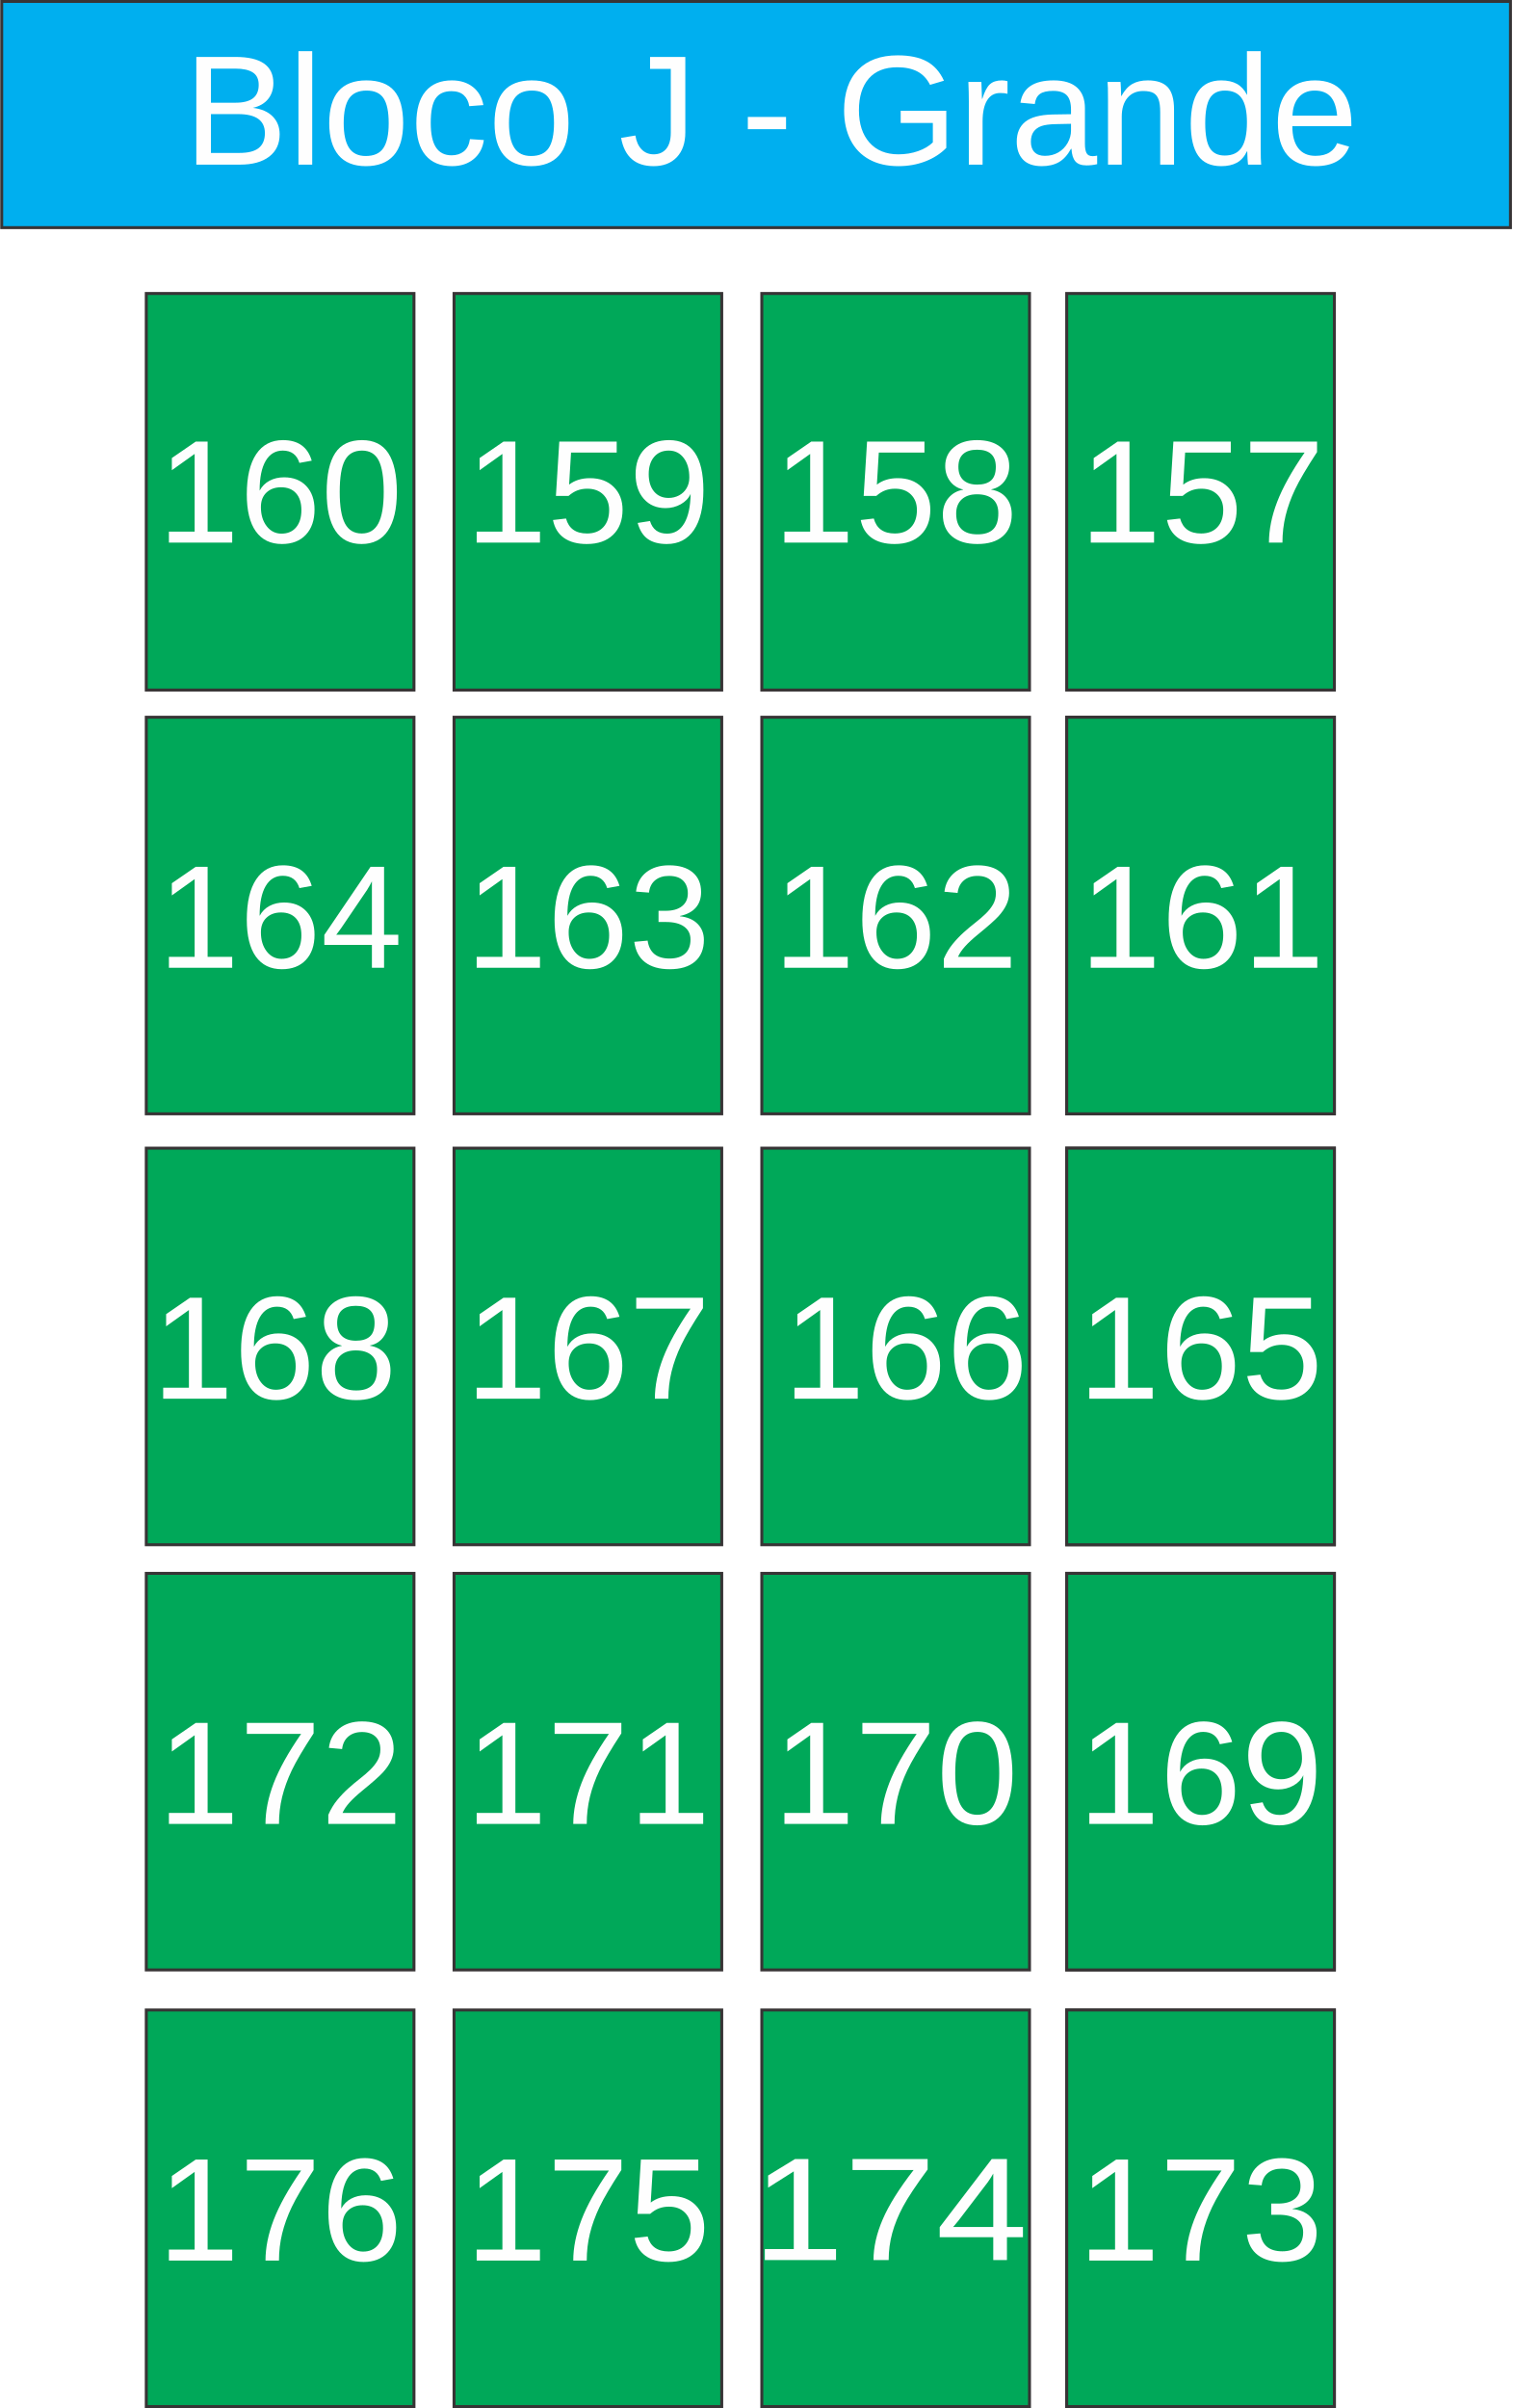
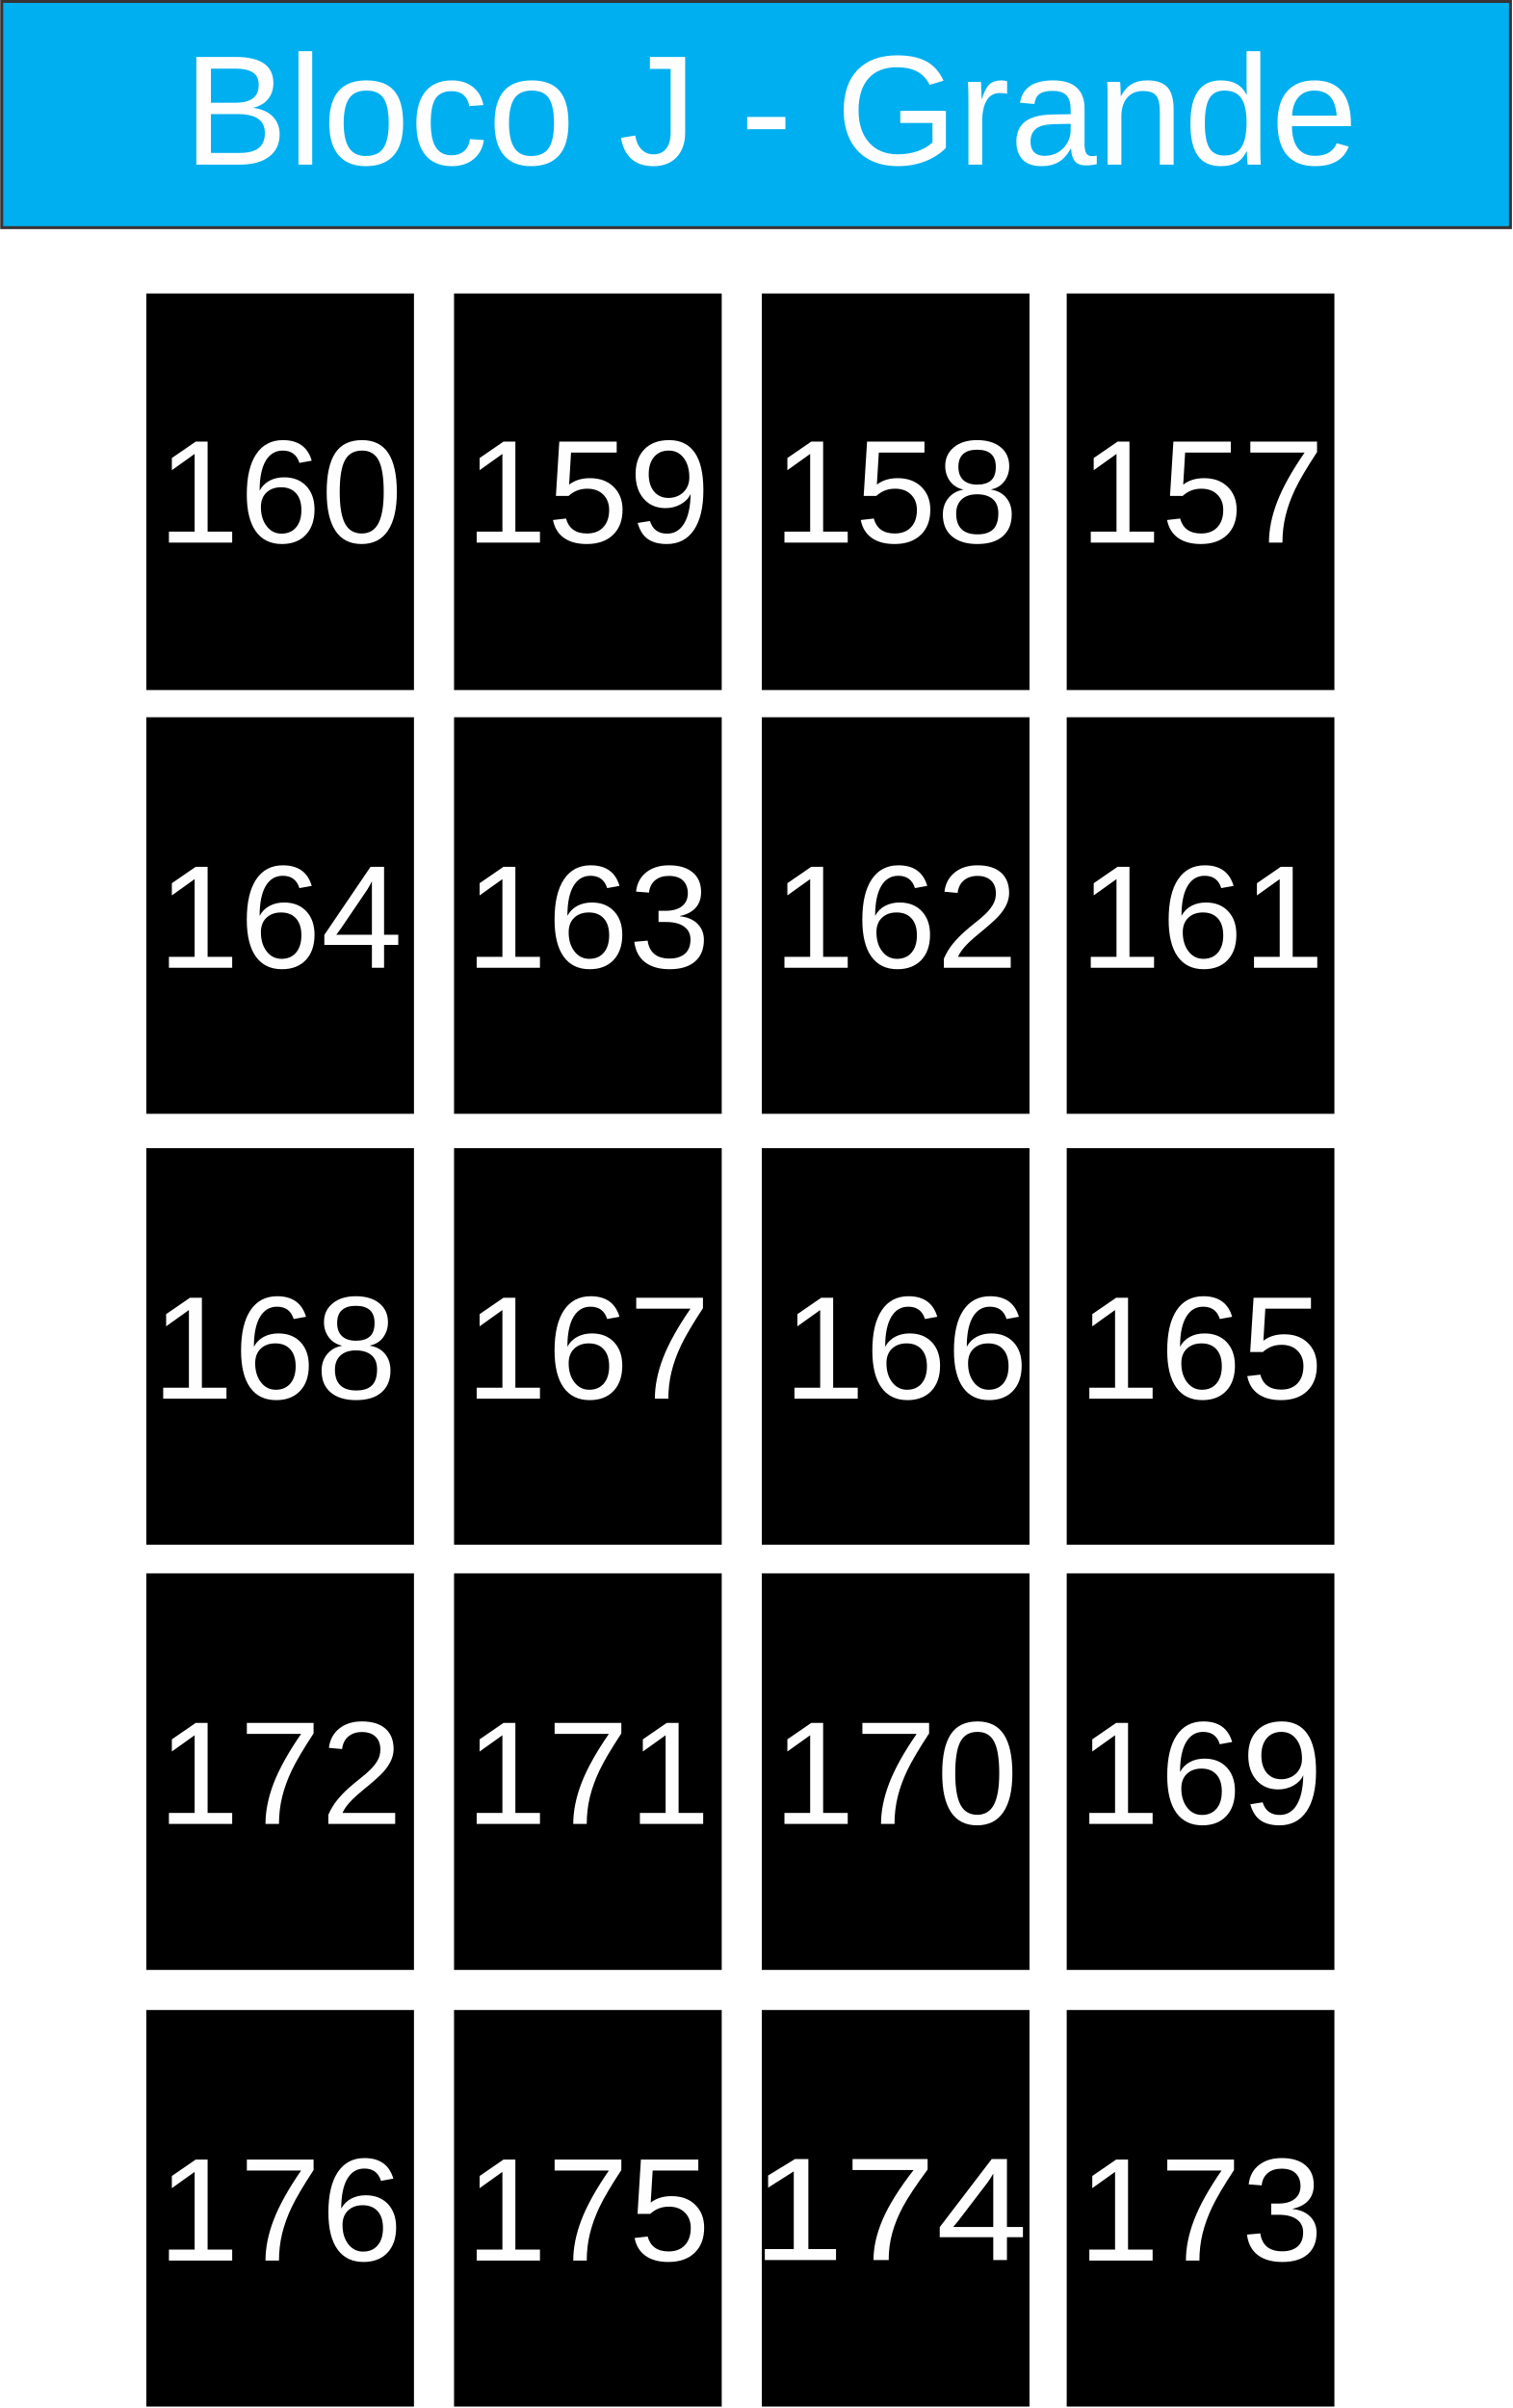
<svg xmlns="http://www.w3.org/2000/svg" xml:space="preserve" width="101.8mm" height="162.088mm" version="1.1" style="shape-rendering:geometricPrecision; text-rendering:geometricPrecision; image-rendering:optimizeQuality; fill-rule:evenodd; clip-rule:evenodd" viewBox="0 0 1056 1682">
  <defs>
    <font id="FontID0" horiz-adv-x="667" font-variant="normal" style="fill-rule:nonzero" font-weight="400">
      <font-face font-family="Arial">
	</font-face>
      <missing-glyph>
        <path d="M0 0z" />
      </missing-glyph>
      <glyph unicode="3" horiz-adv-x="556">
        <path d="M42.003 190.002l87.995 11.997c10.164,-50.001 27.172,-86.001 51.337,-108 24.165,-21.999 53.828,-33.003 88.998,-33.003 41.669,0 76.829,14.335 105.165,43.005 28.336,28.67 42.499,64.164 42.499,106.501 0,40.333 -13.161,73.66 -39.665,100.002 -26.332,26.16 -59.831,39.331 -100.67,39.331 -16.664,0 -37.326,-3.331 -62.16,-9.83l9.83 76.991c5.831,-0.658 10.67,-0.992 14.163,-0.992 37.67,0 71.332,9.83 101.5,29.328 30.007,19.498 45,49.505 45,90 0,32.173 -10.994,58.839 -32.831,79.998 -21.837,21.169 -50.001,31.667 -84.503,31.667 -34.33,0 -62.828,-10.832 -85.667,-32.497 -22.829,-21.665 -37.498,-54.162 -43.998,-97.501l-87.995 16.006c10.832,59.001 35.16,104.831 73.326,137.328 38.004,32.497 85.505,48.665 142.167,48.665 39.007,0 75.007,-8.332 107.838,-25.168 33.003,-16.664 58.161,-39.493 75.503,-68.325 17.494,-29.004 26.16,-59.669 26.16,-92.166 0,-30.837 -8.332,-58.839 -24.834,-84.168 -16.664,-25.34 -41.325,-45.506 -73.832,-60.499 42.337,-9.668 75.169,-30.007 98.666,-60.833 23.335,-30.665 35.008,-69.337 35.008,-115.501 0,-62.504 -22.839,-115.663 -68.335,-159.165 -45.668,-43.502 -103.333,-65.166 -173.004,-65.166 -62.828,0 -114.995,18.83 -156.502,56.328 -41.659,37.498 -65.328,86.001 -71.16,145.67z" />
      </glyph>
      <glyph unicode="0" horiz-adv-x="556">
        <path d="M42.003 353.334c0,84.496 8.666,152.832 25.999,204.502 17.496,51.828 43.331,91.664 77.663,119.495 34.168,27.838 77.335,41.669 129.333,41.669 38.337,0 72.001,-7.665 101.168,-23.165 29.003,-15.5 52.999,-37.833 71.667,-67 18.668,-29.003 33.336,-64.5 43.999,-106.338 10.833,-41.833 16.167,-98.334 16.167,-169.163 0,-83.999 -8.666,-152 -25.835,-203.671 -17.163,-51.828 -42.998,-91.664 -77.329,-119.665 -34.168,-27.995 -77.499,-41.996 -129.837,-41.996 -68.833,0 -122.997,24.5 -162.329,73.663 -47.167,60.003 -70.666,157.165 -70.666,291.669zm89.995 -0.334c0,-117.833 13.667,-196.169 41.171,-234.834 27.498,-38.835 61.495,-58.164 101.829,-58.164 40.334,0 74.337,19.499 101.835,58.328 27.498,39.005 41.165,117.171 41.165,234.67 0,117.833 -13.667,196.163 -41.165,234.834 -27.334,38.835 -61.666,58.164 -102.83,58.164 -40.334,0 -72.668,-17.163 -96.835,-51.33 -30.168,-43.502 -45.171,-124.169 -45.171,-241.668z" />
      </glyph>
      <glyph unicode="c" horiz-adv-x="500">
        <path d="M404.998 190.004l86 -12.006c-9.501,-59.168 -33.494,-105.333 -72.332,-138.827 -38.828,-33.504 -86.664,-50.17 -143.165,-50.17 -70.833,0 -127.837,23.168 -170.832,69.504 -43.166,46.326 -64.673,112.66 -64.673,198.992 0,56.007 9.339,104.84 27.838,146.838 18.498,41.837 46.668,73.329 84.671,94.162 37.832,21.004 78.995,31.501 123.661,31.501 56.169,0 102.334,-14.161 138.002,-42.663 35.829,-28.502 58.836,-69.001 68.83,-121.335l-84.993 -13.003c-8.172,34.842 -22.504,61 -43.337,78.672 -20.662,17.502 -45.662,26.328 -74.999,26.328 -44.333,0 -80.333,-15.831 -108.171,-47.494 -27.667,-31.833 -41.495,-81.833 -41.495,-150.502 0,-69.665 13.335,-120.168 39.996,-151.669 26.841,-31.501 61.674,-47.333 104.507,-47.333 34.662,0 63.496,10.497 86.493,31.663 23.168,21.004 37.832,53.502 44.001,97.341z" />
      </glyph>
      <glyph unicode="-" horiz-adv-x="332">
        <path d="M30.998 215.004l0 87.993 271.998 0 0 -87.993 -271.998 0z" />
      </glyph>
      <glyph unicode="n" horiz-adv-x="556">
        <path d="M66.002 0l0 518.997 78.995 0 0 -73.661c38.003,56.501 93.004,84.661 164.833,84.661 31.34,0 60.003,-5.666 86.17,-16.828 26.167,-11.171 45.833,-26.006 58.836,-44.172 12.993,-18.166 22.162,-39.834 27.335,-64.834 3.161,-16.325 4.831,-44.827 4.831,-85.496l0 -318.666 -88.002 0 0 315.335c0,35.829 -3.331,62.661 -10.165,80.333 -6.834,17.663 -19.001,31.833 -36.332,42.502 -17.34,10.497 -37.832,15.831 -61.171,15.831 -37.329,0 -69.494,-11.835 -96.668,-35.668 -27.164,-23.671 -40.66,-68.83 -40.66,-135.164l0 -283.169 -88.002 0z" />
      </glyph>
      <glyph unicode="8" horiz-adv-x="556">
        <path d="M177.499 388.163c-36.496,13.333 -63.496,32.507 -81.162,57.169 -17.504,24.834 -26.342,54.506 -26.342,88.998 0,52.167 18.668,95.841 56.004,131.335 37.498,35.504 87.165,53.332 149.335,53.332 62.332,0 112.667,-18.162 150.661,-54.496 38.004,-36.334 57.007,-80.504 57.007,-132.671 0,-33.165 -8.666,-62.16 -25.998,-86.659 -17.342,-24.672 -43.674,-43.674 -79.167,-57.007 43.825,-14.325 77.001,-37.326 99.83,-69.327 22.829,-31.839 34.33,-69.833 34.33,-114.165 0,-61.167 -21.665,-112.505 -64.832,-154.174 -43.33,-41.659 -100.164,-62.494 -170.666,-62.494 -70.501,0 -127.336,20.835 -170.666,62.666 -43.167,41.831 -64.832,93.999 -64.832,156.502 0,46.498 11.835,85.495 35.504,116.828 23.659,31.505 57.331,52.836 100.994,64.164zm-17.504 149.335c0,-33.995 10.842,-61.663 32.335,-83.166 21.665,-21.503 50.001,-32.335 85.171,-32.335 34.167,0 61.836,10.67 83.328,32.001 21.503,21.331 32.173,47.501 32.173,78.499 0,32.335 -11.005,59.507 -33.165,81.506 -21.999,21.999 -49.839,32.993 -83.338,32.993 -33.833,0 -61.663,-10.832 -83.662,-32.325 -21.837,-21.503 -32.841,-47.166 -32.841,-77.173zm-28.994 -330.995c0,-25.168 5.831,-49.333 17.504,-72.84 11.662,-23.325 29.328,-41.497 52.998,-54.334 23.497,-12.827 48.827,-19.326 75.665,-19.326 42.337,0 77.001,13.495 104.163,40.495 27.172,27 40.667,61.34 40.667,102.999 0,42.337 -14.001,77.335 -41.831,105.003 -28.002,27.668 -63.334,41.497 -105.833,41.497 -41.669,0 -75.837,-13.667 -102.837,-41.001 -27,-27.334 -40.495,-61.491 -40.495,-102.492z" />
      </glyph>
      <glyph unicode="5" horiz-adv-x="556">
        <path d="M42.003 187.997l91.994 7.006c6.834,-44.838 22.667,-78.499 47.339,-101.166 24.661,-22.505 54.83,-33.833 90.334,-33.833 42.833,0 78.661,15.995 107.828,47.834 29.004,31.991 43.502,74.328 43.502,126.992 0,50.173 -13.829,89.666 -41.669,118.67 -27.83,29.004 -64.66,43.502 -110.5,43.502 -28.498,0 -54,-6.499 -76.667,-19.498 -22.495,-12.999 -40.161,-29.835 -53.16,-50.507l-83.004 12.007 69.003 367.997 354.998 0 0 -83.996 -284.831 0 -38.166 -193.171c42.833,30.169 87.833,45.172 134.828,45.172 62.332,0 115.005,-21.675 157.839,-65.004 42.833,-43.33 64.326,-99 64.326,-167.001 0,-64.832 -18.83,-120.837 -56.5,-168.003 -45.83,-57.999 -108.496,-86.993 -187.825,-86.993 -65.004,0 -118.002,18.334 -159.165,54.83 -41.173,36.496 -64.67,84.837 -70.501,145.164z" />
      </glyph>
      <glyph unicode="2" horiz-adv-x="556">
        <path d="M502.997 83.996l0 -83.996 -473.992 0c-0.668,21.169 2.825,41.497 10.326,61.167 12.169,32.163 31.667,64.002 58.505,95.163 26.828,31.171 65.166,67.171 114.995,108 77.507,63.84 130.171,114.337 157.667,151.673 27.668,37.326 41.507,72.668 41.507,105.995 0,34.836 -12.503,64.164 -37.508,88.167 -24.995,23.831 -57.665,35.838 -97.825,35.838 -42.499,0 -76.505,-12.675 -102.007,-38.004 -25.502,-25.168 -38.328,-60.165 -38.663,-105.003l-90 9c6.165,67.333 29.5,118.67 69.833,154.002 40.495,35.332 94.667,52.998 162.83,52.998 68.669,0 123.165,-18.992 163.164,-57.158 40.171,-38.166 60.175,-85.505 60.175,-141.833 0,-28.67 -5.841,-56.834 -17.676,-84.503 -11.662,-27.84 -31.161,-57.007 -58.333,-87.671 -27.334,-30.493 -72.496,-72.668 -135.496,-126 -52.836,-44.332 -86.831,-74.328 -101.834,-90.162 -15.003,-15.834 -27.334,-31.667 -37.164,-47.673l351.495 0z" />
      </glyph>
      <glyph unicode="e" horiz-adv-x="556">
        <path d="M420.004 168.003l90.992 -12.006c-14.161,-52.828 -40.66,-94.001 -79.327,-123.167 -38.667,-29.166 -88.002,-43.83 -148.167,-43.83 -75.664,0 -135.667,23.329 -180,69.997 -44.333,46.507 -66.505,112.005 -66.505,196.173 0,86.996 22.333,154.659 67.169,202.665 44.836,48.168 102.998,72.161 174.505,72.161 69.162,0 125.663,-23.5 169.493,-70.662 43.84,-47.171 65.84,-113.505 65.84,-199.002 0,-5.163 -0.171,-13.003 -0.503,-23.329l-386.5 0c3.331,-56.833 19.334,-100.502 48.329,-130.675 28.834,-30.163 65.005,-45.33 108.171,-45.33 32.166,0 59.661,8.504 82.336,25.503 22.826,16.999 40.831,44.163 54.166,81.501zm-288 141.001l288.997 0c-3.834,43.659 -14.996,76.328 -33.162,98.158 -27.838,33.836 -64.17,50.835 -108.674,50.835 -40.328,0 -74.164,-13.496 -101.66,-40.499 -27.335,-27.002 -42.502,-63.164 -45.501,-108.494z" />
      </glyph>
      <glyph unicode="7" horiz-adv-x="556">
        <path d="M46.997 622.997l0 84.005 463.004 0 0 -68.001c-45.504,-48.502 -90.832,-113.002 -135.499,-193.499 -44.837,-80.503 -79.338,-163.337 -103.838,-248.501 -17.496,-59.833 -28.833,-125.668 -33.664,-197.001l-90.001 0c1.001,56.331 11.998,124.502 33.166,204.332 21.168,79.999 51.337,157.001 90.832,231.168 39.502,74.167 81.505,136.664 126.001,187.497l-350.003 0z" />
      </glyph>
      <glyph unicode="4" horiz-adv-x="556">
        <path d="M322.997 0l0 171 -311 0 0 81 327.006 464 72 0 0 -464 96.995 0 0 -81 -96.995 0 0 -171 -88.005 0zm0 251.999l0 322.167 -224.493 -322.167 224.493 0z" />
      </glyph>
      <glyph unicode="1" horiz-adv-x="556">
        <path d="M371.996 0l-87.995 0 0 560.337c-21.169,-20.338 -48.999,-40.505 -83.338,-60.671 -34.33,-20.166 -65.328,-35.332 -92.662,-45.334l0 84.999c49.171,23.001 92.166,51.003 128.996,84.007 36.84,32.831 63,64.66 78.337,95.659l56.662 0 0 -718.996z" />
      </glyph>
      <glyph unicode="d" horiz-adv-x="556">
        <path d="M401.002 0l0 65.831c-32.84,-51.167 -81.169,-76.831 -145.006,-76.831 -41.334,0 -79.327,11.332 -113.828,34.168 -34.671,22.665 -61.503,54.498 -80.665,95.168 -19.001,40.831 -28.502,87.66 -28.502,140.659 0,51.67 8.665,98.509 25.835,140.669 17.331,41.998 43.166,74.335 77.666,96.668 34.33,22.504 72.997,33.665 115.498,33.665 31.33,0 59.168,-6.663 83.503,-19.827 24.326,-13.174 44.163,-30.505 59.5,-51.67l0 257.496 87.993 0 0 -715.995 -81.994 0zm-278.006 258.834c0,-66.334 13.999,-115.83 42.169,-148.67 27.999,-32.83 61.171,-49.164 99.335,-49.164 38.496,0 71.165,15.67 98.167,47 26.832,31.33 40.328,79.166 40.328,143.497 0,70.671 -13.658,122.673 -41.163,155.836 -27.335,33.172 -61.161,49.667 -101.328,49.667 -39.17,0 -71.839,-15.831 -98.167,-47.665 -26.167,-31.833 -39.341,-82.004 -39.341,-150.502z" />
      </glyph>
      <glyph unicode=" " horiz-adv-x="277" />
      <glyph unicode="B" horiz-adv-x="667">
        <path d="M72.997 0l0 715.995 268.667 0c54.669,0 98.499,-7.166 131.671,-21.659 33.001,-14.502 58.836,-36.835 77.496,-67.008 18.84,-29.992 28.17,-61.493 28.17,-94.494 0,-30.505 -8.333,-59.339 -24.829,-86.332 -16.505,-27.002 -41.505,-48.832 -75.009,-65.499 43.337,-12.671 76.67,-34.339 99.838,-65.005 23.329,-30.495 35.004,-66.666 35.004,-108.332 0,-33.665 -7.166,-64.834 -21.336,-93.668 -14.17,-28.834 -31.663,-50.996 -52.496,-66.666 -20.843,-15.499 -47,-27.335 -78.34,-35.336 -31.501,-8.001 -69.997,-11.997 -115.669,-11.997l-273.166 0zm95.007 415.002l154.83 0c41.998,0 72.171,2.828 90.337,8.333 24.165,7.166 42.331,19.163 54.498,35.829 12.168,16.666 18.328,37.5 18.328,62.67 0,23.832 -5.666,44.836 -17.16,62.832 -11.332,18.166 -27.667,30.666 -48.832,37.338 -21.175,6.663 -57.507,9.994 -108.835,9.994l-143.165 0 0 -216.997zm0 -331.005l178.33 0c30.666,0 52.163,1.167 64.663,3.502 21.668,3.834 40.005,10.336 54.669,19.504 14.664,9.159 26.67,22.494 36.171,39.996 9.501,17.502 14.161,37.67 14.161,60.497 0,26.841 -6.834,49.999 -20.662,69.836 -13.667,19.837 -32.669,33.665 -57.004,41.666 -24.165,8.001 -59.168,11.997 -104.669,11.997l-165.659 0 0 -246.998z" />
      </glyph>
      <glyph unicode="a" horiz-adv-x="556">
        <path d="M404.998 64.996c-32.669,-27.828 -64.16,-47.333 -94.333,-58.826 -30.163,-11.503 -62.499,-17.169 -97.161,-17.169 -57.004,0 -100.834,13.838 -131.5,41.666 -30.666,27.667 -46.004,63.164 -46.004,106.33 0,25.341 5.837,48.5 17.331,69.504 11.665,21.004 26.832,37.67 45.501,50.332 18.831,12.671 39.834,22.333 63.335,28.834 17.331,4.499 43.498,8.836 78.331,13.164 71.004,8.333 123.499,18.508 157.003,30.172 0.332,11.997 0.503,19.666 0.503,22.836 0,35.658 -8.333,60.829 -25,75.493 -22.504,19.837 -56.007,29.669 -100.341,29.669 -41.495,0 -72.161,-7.337 -91.827,-21.83 -19.837,-14.502 -34.339,-40.167 -43.84,-77.173l-86 12.006c7.84,36.826 20.672,66.666 38.667,89.331 18.005,22.665 44.001,39.996 78.008,52.334 33.827,12.168 73.329,18.328 117.994,18.328 44.333,0 80.504,-5.163 108.332,-15.66 27.667,-10.507 48.168,-23.5 61.171,-39.341 13.003,-15.831 22.162,-35.829 27.496,-59.994 2.838,-15.006 4.337,-41.998 4.337,-80.836l0 -116.666c0,-81.501 1.832,-133 5.495,-154.83 3.502,-21.839 10.839,-42.672 21.507,-62.67l-92.007 0c-8.827,18.498 -14.493,40.167 -16.999,64.996zm-6.995 195.006c-32.004,-13.003 -80.001,-24.003 -144,-33.001 -36.332,-5.163 -62.006,-11 -77.002,-17.502 -15.006,-6.501 -26.499,-16.002 -34.671,-28.331 -8.162,-12.5 -12.329,-26.338 -12.329,-41.666 0,-23.168 8.836,-42.672 26.67,-58.171 17.824,-15.499 43.83,-23.329 77.999,-23.329 33.827,0 63.999,7.337 90.498,22.162 26.328,14.673 45.833,34.842 58.162,60.335 9.501,19.837 14.17,49.003 14.17,87.499l0.503 32.004z" />
      </glyph>
      <glyph unicode="r" horiz-adv-x="332">
        <path d="M64.996 0l0 518.997 79.005 0 0 -79.498c20.169,36.835 38.838,61.171 55.998,72.835 17.169,11.835 36,17.663 56.501,17.663 29.669,0 59.832,-9.33 90.498,-27.828l-31.33 -81.169c-21.336,11.997 -42.663,17.995 -63.999,17.995 -19.172,0 -36.332,-5.828 -51.499,-17.331 -15.167,-11.494 -26.006,-27.496 -32.498,-47.997 -9.842,-31.169 -14.673,-65.337 -14.673,-102.505l0 -271.163 -88.002 0z" />
      </glyph>
      <glyph unicode="o" horiz-adv-x="556">
        <path d="M33.001 259.498c0,95.832 26.67,166.836 80.162,213.001 44.504,38.335 99.002,57.498 163.172,57.498 71.165,0 129.498,-23.329 174.827,-69.997 45.169,-46.497 67.833,-110.999 67.833,-193.164 0,-66.666 -9.994,-119 -29.992,-157.164 -20.007,-38.173 -49.174,-67.833 -87.509,-89.008 -38.164,-21.165 -79.992,-31.663 -125.16,-31.663 -72.665,0 -131.339,23.168 -176.166,69.665 -44.836,46.497 -67.169,113.505 -67.169,200.833zm89.995 -0.161c0,-66.334 14.502,-116.001 43.508,-148.841 29.166,-33.001 65.66,-49.496 109.832,-49.496 43.669,0 80.001,16.496 109.168,49.667 28.995,33.162 43.498,83.665 43.498,151.498 0,63.999 -14.664,112.499 -43.83,145.338 -29.166,33.001 -65.508,49.496 -108.835,49.496 -44.172,0 -80.665,-16.334 -109.832,-49.164 -29.005,-32.84 -43.508,-82.336 -43.508,-148.499z" />
      </glyph>
      <glyph unicode="9" horiz-adv-x="556">
        <path d="M55.002 165.999l83.996 7.006c7.168,-39.675 20.835,-68.335 41.001,-86.173 20.166,-17.828 46.002,-26.828 77.669,-26.828 27,0 50.669,6.165 71.16,18.668 20.5,12.331 37.174,28.832 50.001,49.667 12.837,20.663 23.669,48.665 32.507,83.824 8.828,35.17 13.161,71.008 13.161,107.504 0,3.837 -0.162,9.83 -0.496,17.666 -17.504,-28.002 -41.497,-50.831 -71.838,-68.163 -30.331,-17.504 -63.334,-26.17 -98.666,-26.17 -59.163,0 -109.164,21.503 -150.165,64.498 -40.829,42.833 -61.329,99.506 -61.329,169.835 0,72.668 21.331,131.001 64.164,175.333 42.661,44.17 96.165,66.331 160.663,66.331 46.336,0 88.836,-12.493 127.498,-37.66 38.501,-25.006 67.667,-60.671 87.671,-107.17 20.005,-46.336 29.997,-113.497 29.997,-201.33 0,-91.498 -9.83,-164.338 -29.663,-218.5 -19.832,-54.334 -49.505,-95.507 -88.663,-123.833 -39.169,-28.336 -85.009,-42.499 -137.672,-42.499 -55.994,0 -101.662,15.499 -137.166,46.66 -35.332,31.171 -56.662,75.007 -63.83,131.335zm358.997 315.84c0,50.325 -13.333,90.324 -39.999,119.824 -26.504,29.5 -58.829,44.342 -96.833,44.342 -39.331,0 -73.336,-15.834 -101.996,-47.673 -28.832,-31.829 -43.167,-73.164 -43.167,-123.833 0,-45.496 13.667,-82.498 40.829,-110.834 27.334,-28.498 61.34,-42.661 101.834,-42.661 40.667,0 74.004,14.163 100.164,42.661 26.17,28.336 39.169,67.839 39.169,118.174z" />
      </glyph>
      <glyph unicode="J" horiz-adv-x="500">
        <path d="M28.995 203.33l85.003 11.674c2.335,-54.84 12.5,-92.34 30.666,-112.67 18.166,-20.169 43.498,-30.334 75.673,-30.334 23.662,0 44.163,5.495 61.332,16.334 17.16,11 29.166,25.835 35.668,44.495 6.492,18.669 9.662,48.671 9.662,89.673l0 493.494 94.997 0 0 -487.828c0,-59.832 -7.166,-106.168 -21.659,-139.169 -14.502,-32.83 -37.338,-57.83 -68.84,-75.17 -31.33,-17.16 -68.166,-25.826 -110.335,-25.826 -62.832,0 -110.828,17.995 -144.162,54.166 -33.333,36.161 -49.335,89.834 -48.006,161.16z" />
      </glyph>
      <glyph unicode="l" horiz-adv-x="222">
        <path d="M63.999 0l0 715.995 88.002 0 0 -715.995 -88.002 0z" />
      </glyph>
      <glyph unicode="6" horiz-adv-x="556">
        <path d="M498.998 541.001l-86.993 -7.006c-7.836,34.502 -19.002,59.669 -33.51,75.341 -23.831,25.168 -53.332,37.66 -88.329,37.66 -28.164,0 -53.17,-7.826 -74.662,-23.497 -27.668,-20.166 -49.333,-49.495 -65.5,-88.167 -16.006,-38.835 -24.337,-93.999 -25.006,-165.502 21.169,32.173 47.166,56.166 77.831,71.666 30.675,15.671 62.676,23.507 96.337,23.507 58.667,0 108.668,-21.665 150.003,-64.832 41.163,-43.167 61.836,-98.838 61.836,-167.335 0,-45 -9.668,-86.669 -29.004,-125.332 -19.498,-38.673 -46.002,-68.173 -79.998,-88.674 -33.833,-20.5 -72.334,-30.827 -115.339,-30.827 -73.164,0 -132.995,27 -179.331,80.828 -46.164,53.838 -69.327,142.673 -69.327,266.335 0,138.33 25.664,239.001 76.829,301.838 44.666,54.658 104.831,81.992 180.668,81.992 56.328,0 102.665,-15.834 138.664,-47.328 36,-31.505 57.665,-74.996 64.832,-130.667zm-359.999 -309.006c0,-30.331 6.499,-59.325 19.336,-86.993 12.837,-27.668 30.837,-48.665 53.666,-63.172 23.001,-14.497 47.328,-21.827 73.164,-21.827 37.498,0 69.499,14.993 96.003,45 26.494,29.997 39.837,70.663 39.837,122.163 0,49.505 -13.171,88.501 -39.341,117 -26.16,28.498 -59.497,42.833 -100.002,42.833 -39.665,0 -73.498,-14.335 -101.166,-42.833 -27.658,-28.498 -41.497,-65.835 -41.497,-112.171z" />
      </glyph>
      <glyph unicode="G" horiz-adv-x="777">
        <path d="M412.003 280.996l0 84.006 302.996 0 0 -265.335c-46.497,-36.997 -94.494,-64.996 -144,-83.665 -49.496,-18.669 -100.331,-27.999 -152.333,-27.999 -70.33,0 -134.167,14.996 -191.665,45.159 -57.336,30.002 -100.834,73.671 -130.001,130.504 -29.337,57.004 -44.001,120.671 -44.001,190.83 0,69.675 14.502,134.67 43.669,195.167 29.166,60.335 71.004,105.172 125.663,134.338 54.669,29.337 117.672,44.001 188.998,44.001 51.67,0 98.509,-8.333 140.337,-25.171 41.837,-16.828 74.667,-40.167 98.338,-69.997 23.832,-30.002 41.828,-69.172 54.166,-117.33l-85.506 -23.339c-10.829,36.332 -24.165,65.005 -39.996,86 -16.002,20.833 -38.667,37.5 -68.337,49.999 -29.499,12.5 -62.329,18.84 -98.499,18.84 -43.166,0 -80.495,-6.672 -112.167,-19.837 -31.501,-13.164 -56.833,-30.505 -76.328,-52.163 -19.334,-21.507 -34.339,-45.169 -45.007,-70.833 -18.166,-44.504 -27.325,-92.501 -27.325,-144.342 0,-63.999 10.991,-117.501 32.83,-160.667 22.001,-42.995 53.995,-74.999 95.832,-95.832 41.998,-20.833 86.503,-31.33 133.664,-31.33 41.002,0 80.998,8.001 120.006,23.832 38.999,16.002 68.498,32.83 88.667,51.006l0 134.158 -210.002 0z" />
      </glyph>
    </font>
    <style type="text/css">
   
    @font-face { font-family:"Arial";src:url("#FontID0") format(svg)}
    .str0 {stroke:#373435;stroke-width:2.076}
    .fil0 {fill:#00A859}
    .fil1 {fill:#00AFEF}
    .fil2 {fill:#FEFEFE}
    .fnt2 {font-weight:normal;font-size:102.51px;font-family:'Arial'}
    .fnt0 {font-weight:normal;font-size:109.341px;font-family:'Arial'}
    .fnt1 {font-weight:normal;font-size:164.774px;font-family:'Arial'}
   
  </style>
  </defs>
  <g id="Camada_x0020_1">
-     <rect class="fil0 str0" x="102" y="205" width="187" height="277" />
-     <rect class="fil0 str0" x="317" y="205" width="187" height="277" />
-     <rect class="fil0 str0" x="102" y="501" width="187" height="277" />
-     <rect class="fil0 str0" x="317" y="501" width="187" height="277" />
-     <rect class="fil0 str0" x="102" y="802" width="187" height="277" />
-     <rect class="fil0 str0" x="317" y="802" width="187" height="277" />
-     <rect class="fil0 str0" x="102" y="1099" width="187" height="277" />
-     <rect class="fil0 str0" x="317" y="1099" width="187" height="277" />
-     <rect class="fil0 str0" x="532" y="205" width="187" height="277" />
-     <rect class="fil0 str0" x="745" y="205" width="187" height="277" />
-     <rect class="fil0 str0" x="532" y="501" width="187" height="277" />
-     <rect class="fil0 str0" x="745" y="501" width="187" height="277" />
-     <rect class="fil0 str0" x="532" y="802" width="187" height="277" />
-     <rect class="fil0 str0" x="745" y="802" width="187" height="277" />
-     <rect class="fil0 str0" x="532" y="1099" width="187" height="277" />
-     <rect class="fil0 str0" x="745" y="1099" width="187" height="277" />
+     <rect class="blocos" id="160" x="102" y="205" width="187" height="277" />
+     <rect class="blocos" id="159" x="317" y="205" width="187" height="277" />
+     <rect class="blocos" id="164" x="102" y="501" width="187" height="277" />
+     <rect class="blocos" id="163" x="317" y="501" width="187" height="277" />
+     <rect class="blocos" id="168" x="102" y="802" width="187" height="277" />
+     <rect class="blocos" id="167" x="317" y="802" width="187" height="277" />
+     <rect class="blocos" id="172" x="102" y="1099" width="187" height="277" />
+     <rect class="blocos" id="171" x="317" y="1099" width="187" height="277" />
+     <rect class="blocos" id="158" x="532" y="205" width="187" height="277" />
+     <rect class="blocos" id="157" x="745" y="205" width="187" height="277" />
+     <rect class="blocos" id="162" x="532" y="501" width="187" height="277" />
+     <rect class="blocos" id="161" x="745" y="501" width="187" height="277" />
+     <rect class="blocos" id="166" x="532" y="802" width="187" height="277" />
+     <rect class="blocos" id="165" x="745" y="802" width="187" height="277" />
+     <rect class="blocos" id="170" x="532" y="1099" width="187" height="277" />
+     <rect class="blocos" id="169" x="745" y="1099" width="187" height="277" />
    <rect class="fil1 str0" x="1" y="1" width="1054" height="158" />
-     <text x="128" y="115" class="fil2 fnt0">Bloco </text>
-     <text x="487" y="115" class="fil2 fnt0"> - </text>
-     <text x="432" y="115" class="fil2 fnt0">J</text>
-     <text x="584" y="115" class="fil2 fnt0">Grande</text>
-     <text x="747" y="999" class="fil2 fnt1">07</text>
-     <rect class="fil0 str0" x="745" y="501" width="187" height="277" />
-     <rect class="fil0 str0" x="745" y="802" width="187" height="277" />
-     <rect class="fil0 str0" x="745" y="1099" width="187" height="277" />
+     <text x="128" y="115" class="fil2 fnt0">Bloco J - Grande</text>
+     <rect class="blocos" id="176" x="102" y="1404" width="187" height="277" />
+     <rect class="blocos" id="175" x="317" y="1404" width="187" height="277" />
+     <rect class="blocos" id="174" x="532" y="1404" width="187" height="277" />
+     <rect class="blocos" id="173" x="745" y="1404" width="187" height="277" />
    <text x="754" y="379" class="fil2 fnt2">157</text>
    <text x="110" y="1274" class="fil2 fnt2">172</text>
    <text x="106" y="977" class="fil2 fnt2">168</text>
    <text x="110" y="676" class="fil2 fnt2">164</text>
    <text x="110" y="379" class="fil2 fnt2">160</text>
    <text x="325" y="1274" class="fil2 fnt2">171</text>
    <text x="325" y="977" class="fil2 fnt2">167</text>
    <text x="325" y="676" class="fil2 fnt2">163</text>
    <text x="325" y="379" class="fil2 fnt2">159</text>
    <text x="540" y="1274" class="fil2 fnt2">170</text>
    <text x="547" y="977" class="fil2 fnt2">166</text>
    <text x="540" y="676" class="fil2 fnt2">162</text>
    <text x="540" y="379" class="fil2 fnt2">158</text>
    <text x="753" y="1274" class="fil2 fnt2">169</text>
    <text x="753" y="977" class="fil2 fnt2">165</text>
    <text x="754" y="676" class="fil2 fnt2">161</text>
-     <rect class="fil0 str0" x="102" y="1404" width="187" height="277" />
-     <rect class="fil0 str0" x="317" y="1404" width="187" height="277" />
-     <rect class="fil0 str0" x="532" y="1404" width="187" height="277" />
-     <rect class="fil0 str0" x="745" y="1404" width="187" height="277" />
-     <rect class="fil0 str0" x="745" y="1404" width="187" height="277" />
    <text x="110" y="1579" class="fil2 fnt2">176</text>
    <text x="325" y="1579" class="fil2 fnt2">175</text>
    <g transform="matrix(1.12537 0 0 1 -5202.82 490.638)">
      <text x="5090" y="1088" class="fil2 fnt2">174</text>
    </g>
    <text x="753" y="1579" class="fil2 fnt2">173</text>
  </g>
</svg>
